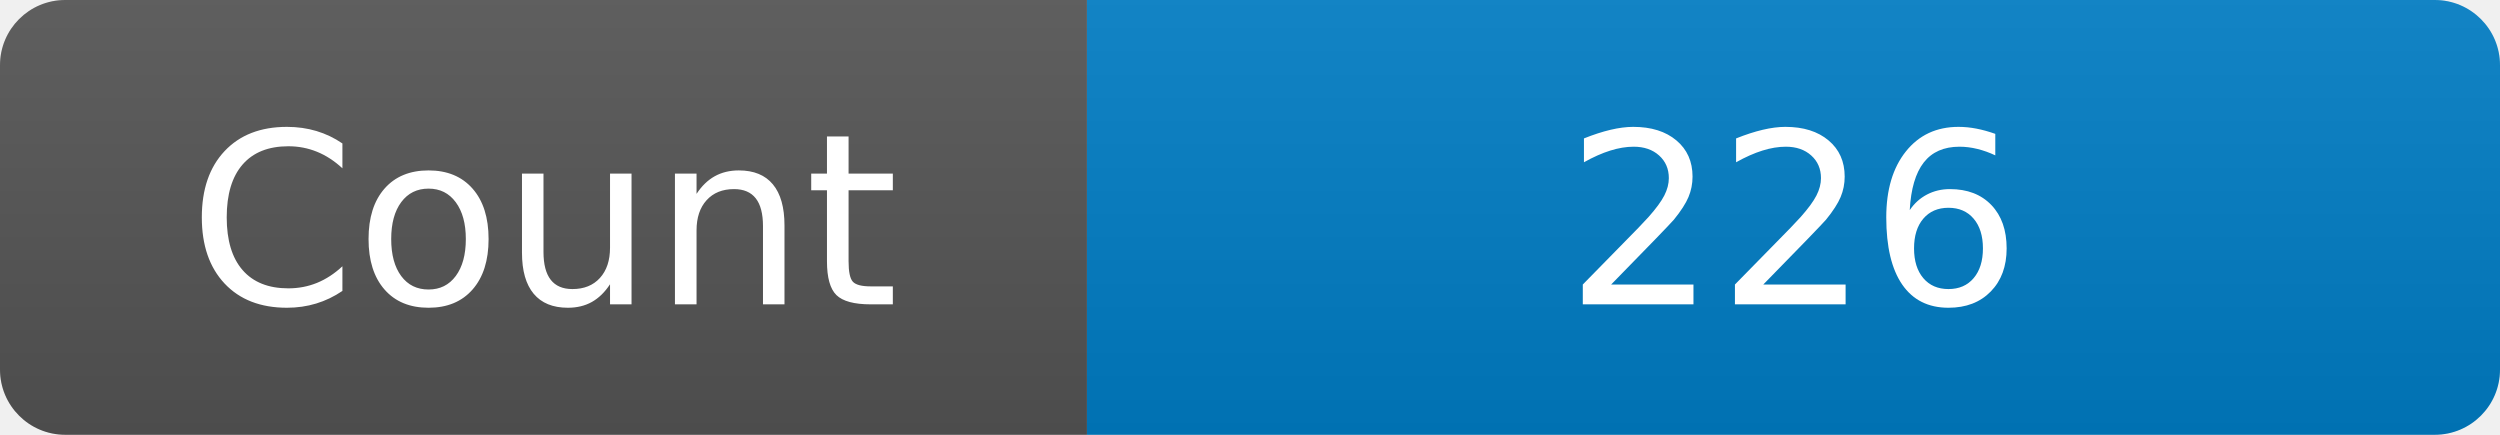
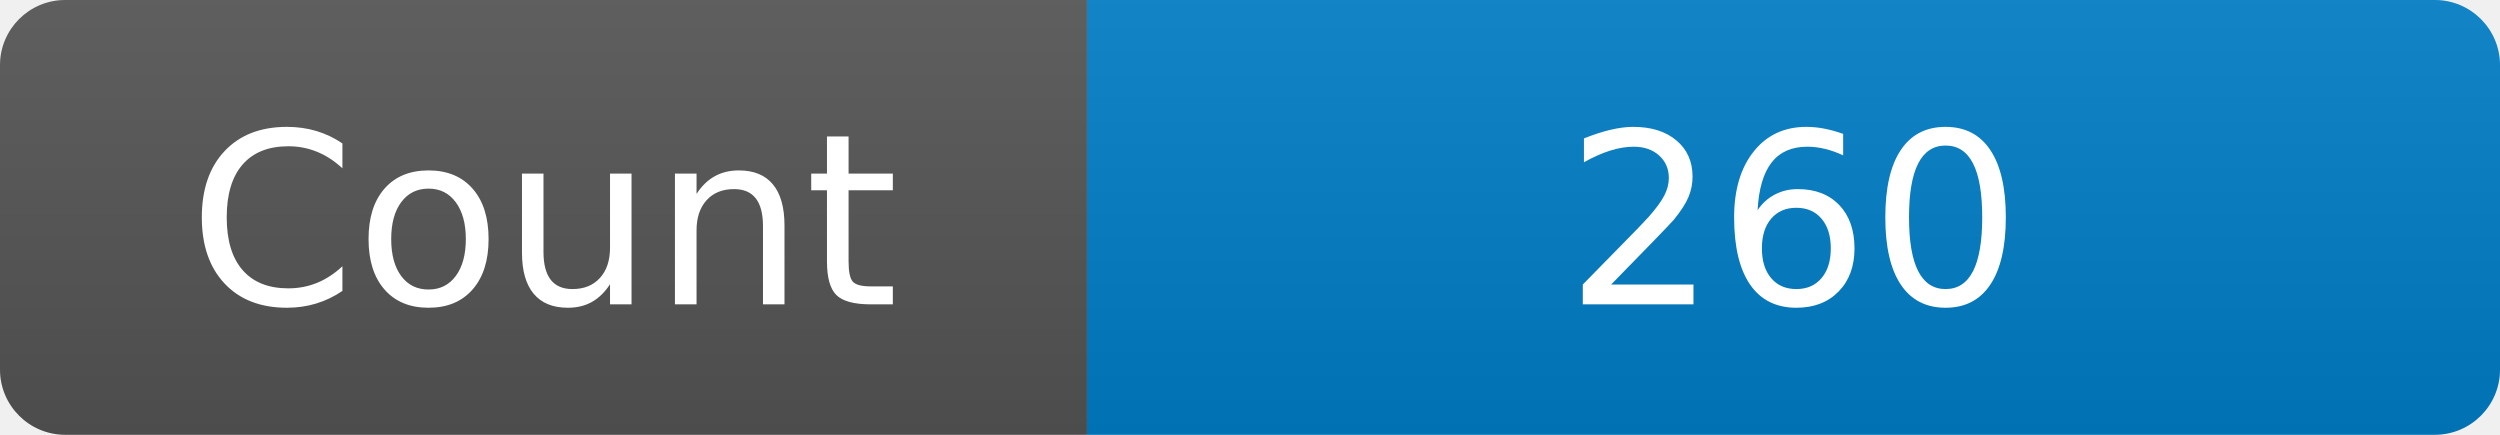
<svg xmlns="http://www.w3.org/2000/svg" width="115" height="20" role="img" aria-label="Maintained?: yes">
  <linearGradient id="s" x2="0" y2="100%">
    <stop offset="0" stop-color="#bbb" stop-opacity=".1" />
    <stop offset="1" stop-opacity=".1" />
  </linearGradient>
  <clipPath id="r">
    <rect width="115" height="20" rx="3" fill="#fff" />
  </clipPath>
  <g clip-path="url(#r)">
    <rect width="50" height="20" fill="#555" />
    <rect x="50" width="160" height="20" fill="#007ec6" />
    <rect width="115" height="20" fill="url(#s)" />
  </g>
  <g fill="#fff" text-anchor="middle" font-family="Verdana,Geneva,DejaVu Sans,sans-serif" font-size="110">
    <text x="250" y="140" transform="scale(.1)" fill="#fff">Count</text>
-     <text x="825" y="140" transform="scale(.1)" fill="#fff">226</text>
+     <text x="825" y="140" transform="scale(.1)" fill="#fff">260</text>
  </g>
</svg>
